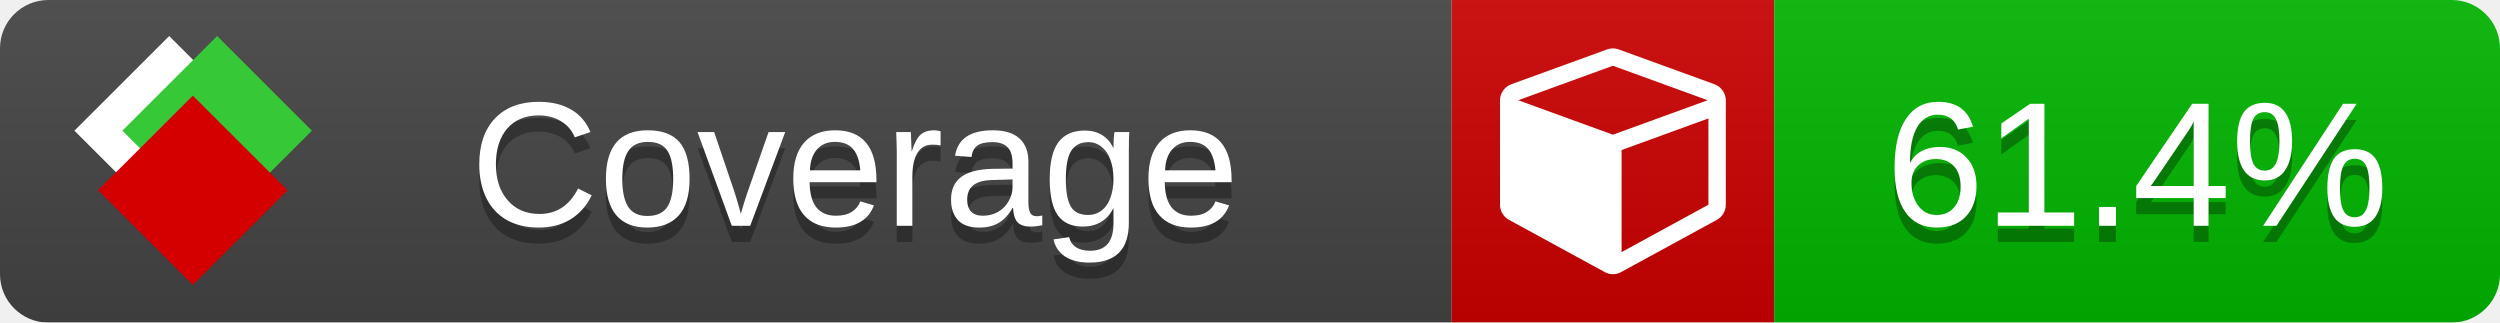
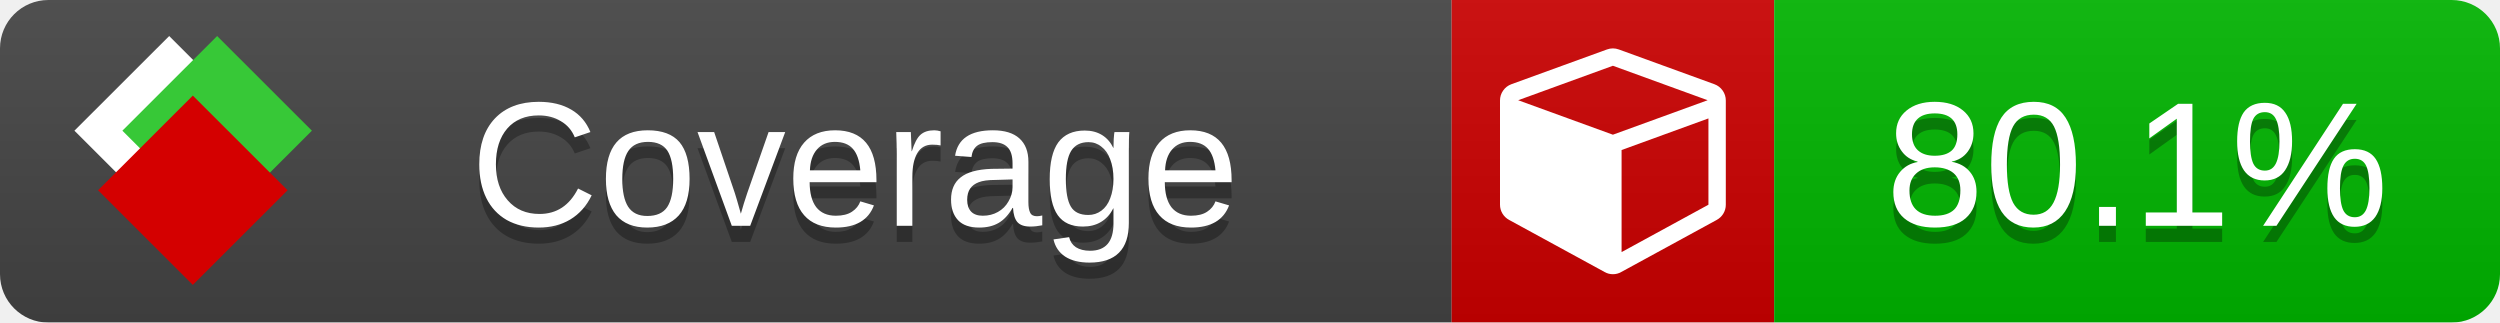
<svg xmlns="http://www.w3.org/2000/svg" xmlns:xlink="http://www.w3.org/1999/xlink" width="155" height="20">
  <style type="text/css">
          
            @keyframes fade1 {
                0% { visibility: visible; opacity: 1; }
               23% { visibility: visible; opacity: 1; }
               25% { visibility: hidden; opacity: 0; }
               48% { visibility: hidden; opacity: 0; }
               50% { visibility: hidden; opacity: 0; }
               73% { visibility: hidden; opacity: 0; }
               75% { visibility: hidden; opacity: 0; }
               98% { visibility: hidden; opacity: 0; }
              100% { visibility: visible; opacity: 1; }
            }
            @keyframes fade2 {
                0% { visibility: hidden; opacity: 0; }
               23% { visibility: hidden; opacity: 0; }
               25% { visibility: visible; opacity: 1; }
               48% { visibility: visible; opacity: 1; }
               50% { visibility: hidden; opacity: 0; }
               73% { visibility: hidden; opacity: 0; }
               75% { visibility: hidden; opacity: 0; }
               98% { visibility: hidden; opacity: 0; }
              100% { visibility: hidden; opacity: 0; }
            }
            @keyframes fade3 {
                0% { visibility: hidden; opacity: 0; }
               23% { visibility: hidden; opacity: 0; }
               25% { visibility: hidden; opacity: 0; }
               48% { visibility: hidden; opacity: 0; }
               50% { visibility: visible; opacity: 1; }
               73% { visibility: visible; opacity: 1; }
               75% { visibility: hidden; opacity: 0; }
               98% { visibility: hidden; opacity: 0; }
              100% { visibility: hidden; opacity: 0; }
            }
            @keyframes fade4 {
                0% { visibility: hidden; opacity: 0; }
               23% { visibility: hidden; opacity: 0; }
               25% { visibility: hidden; opacity: 0; }
               48% { visibility: hidden; opacity: 0; }
               50% { visibility: hidden; opacity: 0; }
               73% { visibility: hidden; opacity: 0; }
               75% { visibility: visible; opacity: 1; }
               98% { visibility: visible; opacity: 1; }
              100% { visibility: hidden; opacity: 0; }
            }
            .linecoverage {
                animation-duration: 15s;
                animation-name: fade1;
                animation-iteration-count: infinite;
            }
            .branchcoverage {
                animation-duration: 15s;
                animation-name: fade2;
                animation-iteration-count: infinite;
            }
            .methodcoverage {
                animation-duration: 15s;
                animation-name: fade3;
                animation-iteration-count: infinite;
            }
            .fullmethodcoverage {
                animation-duration: 15s;
                animation-name: fade4;
                animation-iteration-count: infinite;
            }
          
    </style>
  <defs>
    <linearGradient id="gradient" x2="0" y2="100%">
      <stop offset="0" stop-color="#bbb" stop-opacity=".1" />
      <stop offset="1" stop-opacity=".1" />
    </linearGradient>
    <linearGradient id="c">
      <stop offset="0" stop-color="#d40000" />
      <stop offset="1" stop-color="#ff2a2a" />
    </linearGradient>
    <linearGradient id="a">
      <stop offset="0" stop-color="#e0e0de" />
      <stop offset="1" stop-color="#fff" />
    </linearGradient>
    <linearGradient id="b">
      <stop offset="0" stop-color="#37c837" />
      <stop offset="1" stop-color="#217821" />
    </linearGradient>
    <linearGradient xlink:href="#a" id="e" x1="106.44" x2="69.96" y1="-11.96" y2="-46.84" gradientTransform="matrix(-.8426 -.00045 -.00045 -.8426 -94.27 -75.82)" gradientUnits="userSpaceOnUse" />
    <linearGradient xlink:href="#b" id="f" x1="56.19" x2="77.97" y1="-23.45" y2="10.62" gradientTransform="matrix(.8426 .00045 .00045 .8426 94.27 75.82)" gradientUnits="userSpaceOnUse" />
    <linearGradient xlink:href="#c" id="g" x1="79.98" x2="132.9" y1="10.79" y2="10.79" gradientTransform="matrix(.8426 .00045 .00045 .8426 94.27 75.82)" gradientUnits="userSpaceOnUse" />
    <mask id="mask">
      <rect width="155" height="20" rx="3" fill="#fff" />
    </mask>
    <g id="icon" transform="matrix(.04486 0 0 .04481 -.48 -.63)">
      <rect width="52.92" height="52.92" x="-109.72" y="-27.13" fill="url(#e)" transform="rotate(-135)" />
      <rect width="52.92" height="52.92" x="70.19" y="-39.18" fill="url(#f)" transform="rotate(45)" />
      <rect width="52.92" height="52.92" x="80.05" y="-15.74" fill="url(#g)" transform="rotate(45)" />
    </g>
  </defs>
  <g mask="url(#mask)">
    <rect x="0" y="0" width="90" height="20" fill="#444" />
    <rect x="90" y="0" width="20" height="20" fill="#c00" />
    <rect x="110" y="0" width="45" height="20" fill="#00B600" />
    <rect x="0" y="0" width="155" height="20" fill="url(#gradient)" />
  </g>
  <g>
    <path class="" fill="#fff" d="m 100.538,15.629 5.385,-2.936 v -5.351 l -5.385,1.96 z M 100,8.351 105.873,6.214 100,4.077 94.127,6.214 Z m 7,-2.12 v 6.462 q 0,0.294 -0.151,0.547 -0.151,0.252 -0.412,0.395 l -5.923,3.231 q -0.236,0.135 -0.513,0.135 -0.278,0 -0.513,-0.135 l -5.923,-3.231 Q 93.303,13.492 93.151,13.239 93,12.987 93,12.692 v -6.462 q 0,-0.337 0.194,-0.614 0.194,-0.278 0.513,-0.395 l 5.923,-2.154 q 0.185,-0.067 0.37,-0.067 0.185,0 0.37,0.067 l 5.923,2.154 q 0.32,0.118 0.513,0.395 Q 107,5.894 107,6.231 Z" />
  </g>
  <g fill="#fff" text-anchor="middle" font-family="Verdana,Arial,Geneva,sans-serif" font-size="11">
    <a xlink:href="https://github.com/danielpalme/ReportGenerator" target="_top">
      <use xlink:href="#icon" transform="translate(3,1) scale(3.5)" />
    </a>
    <text x="53" y="15" fill="#010101" fill-opacity=".3">Coverage</text>
    <text x="53" y="14" fill="#fff">Coverage</text>
-     <text class="" x="132.5" y="15" fill="#010101" fill-opacity=".3">61.4%</text>
-     <text class="" x="132.5" y="14">61.4%</text>
+     <text class="" x="132.5" y="15" fill="#010101" fill-opacity=".3">80.1%</text>
+     <text class="" x="132.5" y="14">80.1%</text>
  </g>
  <g>
    <rect class="" x="90" y="0" width="65" height="20" fill-opacity="0" />
  </g>
</svg>
